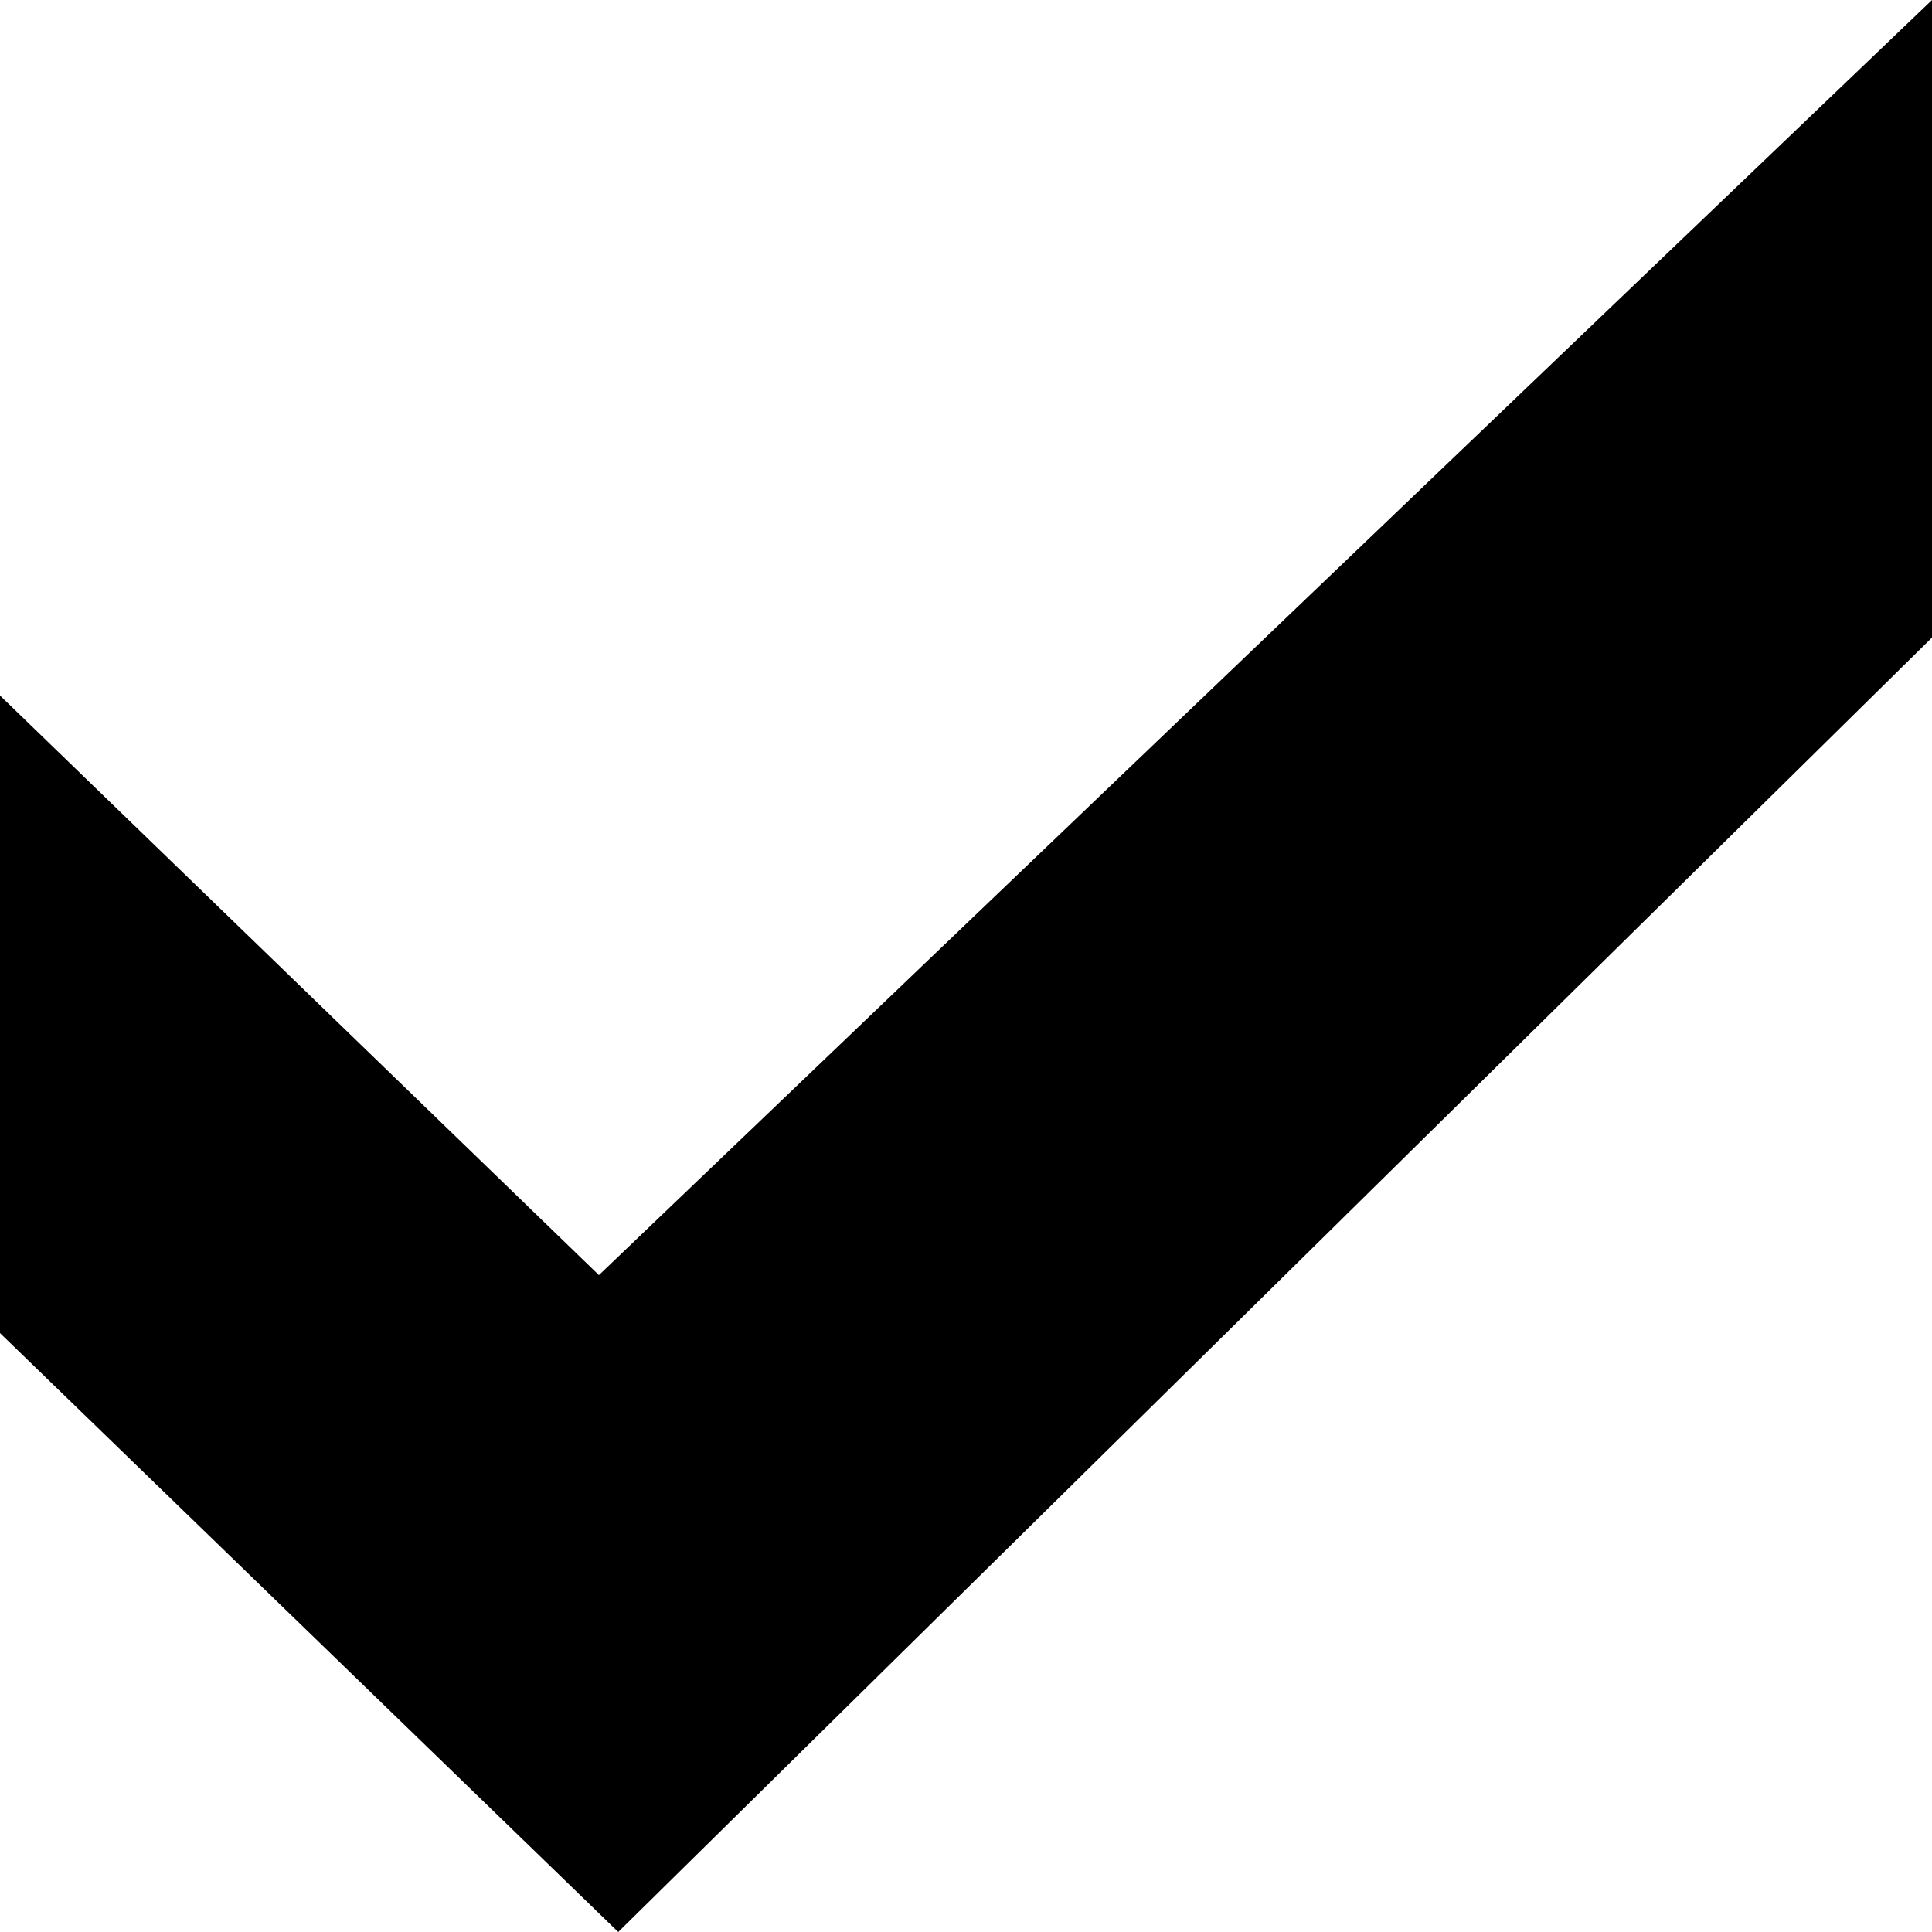
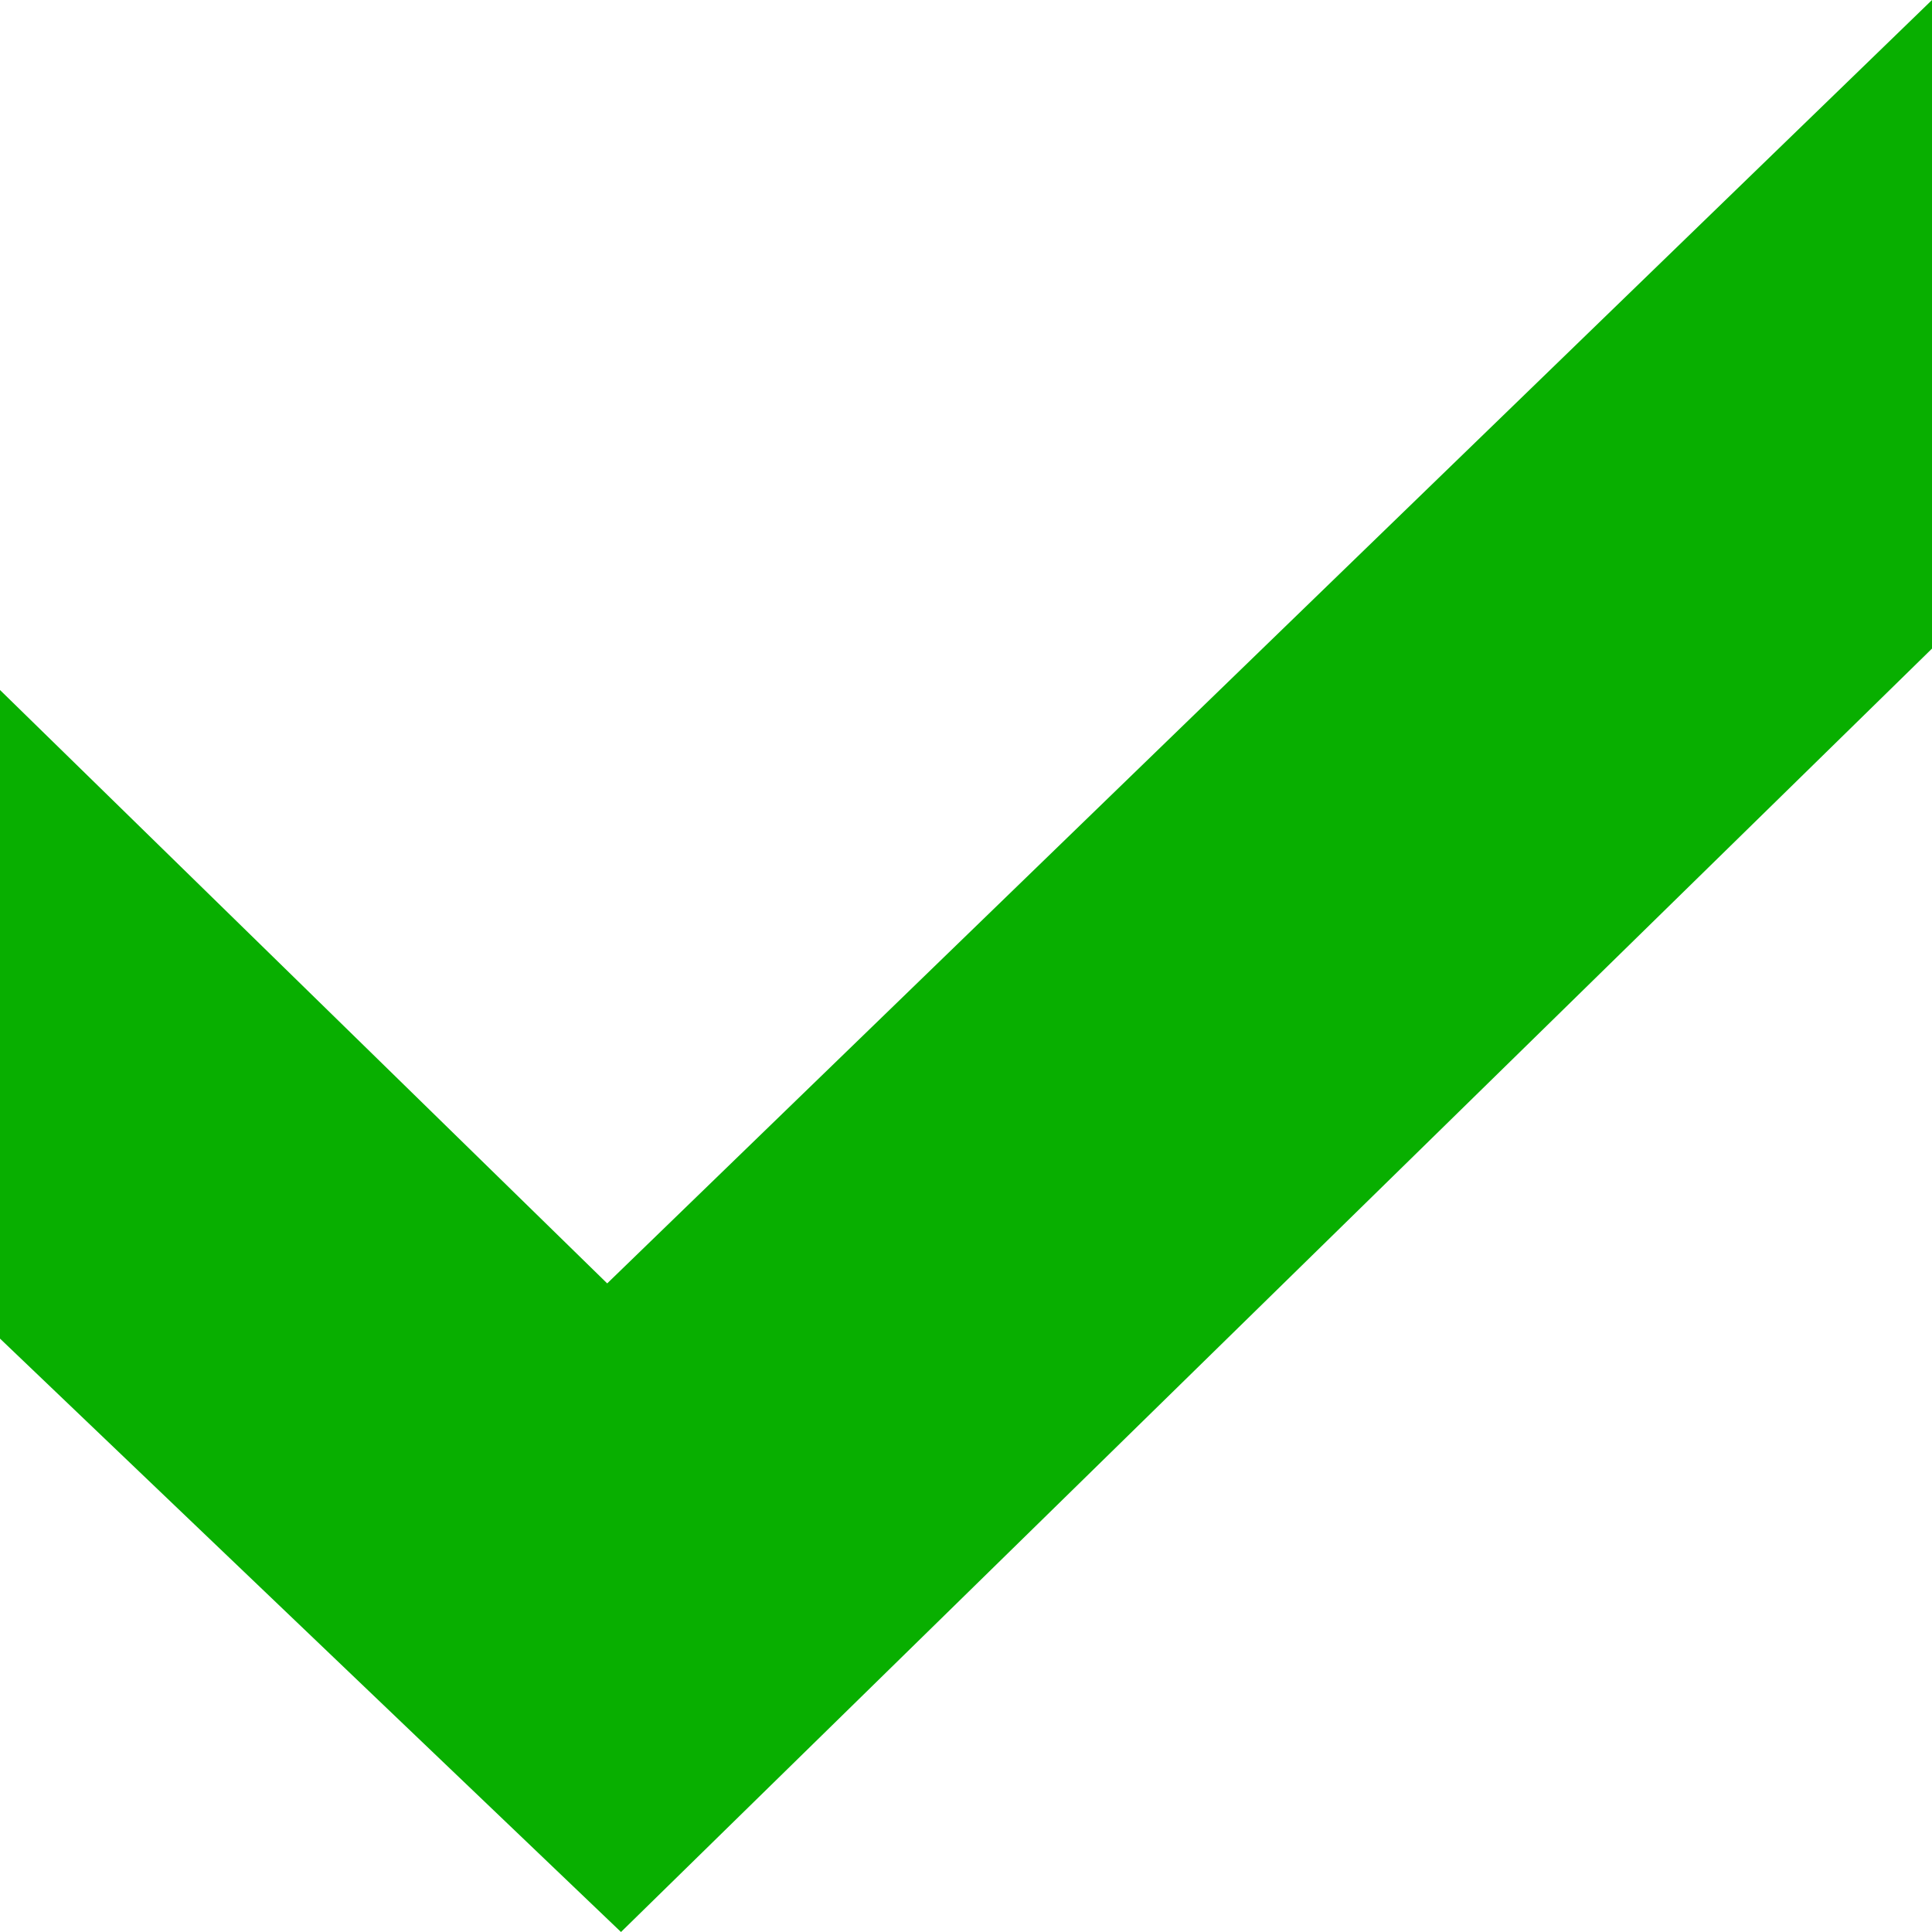
- <svg xmlns="http://www.w3.org/2000/svg" width="10" height="10" fill="none">
-   <path d="M10 0 3.1 6.6 0 3.6v3.3L3.2 10 10 3.3V0Z" fill="#000" />
+ <svg xmlns="http://www.w3.org/2000/svg" width="14" height="14" fill="none">
+   <path d="M14 0 4.4 9.3 0 5v4.7L4.5 14 14 4.7V0Z" fill="#08AF00" />
</svg>
